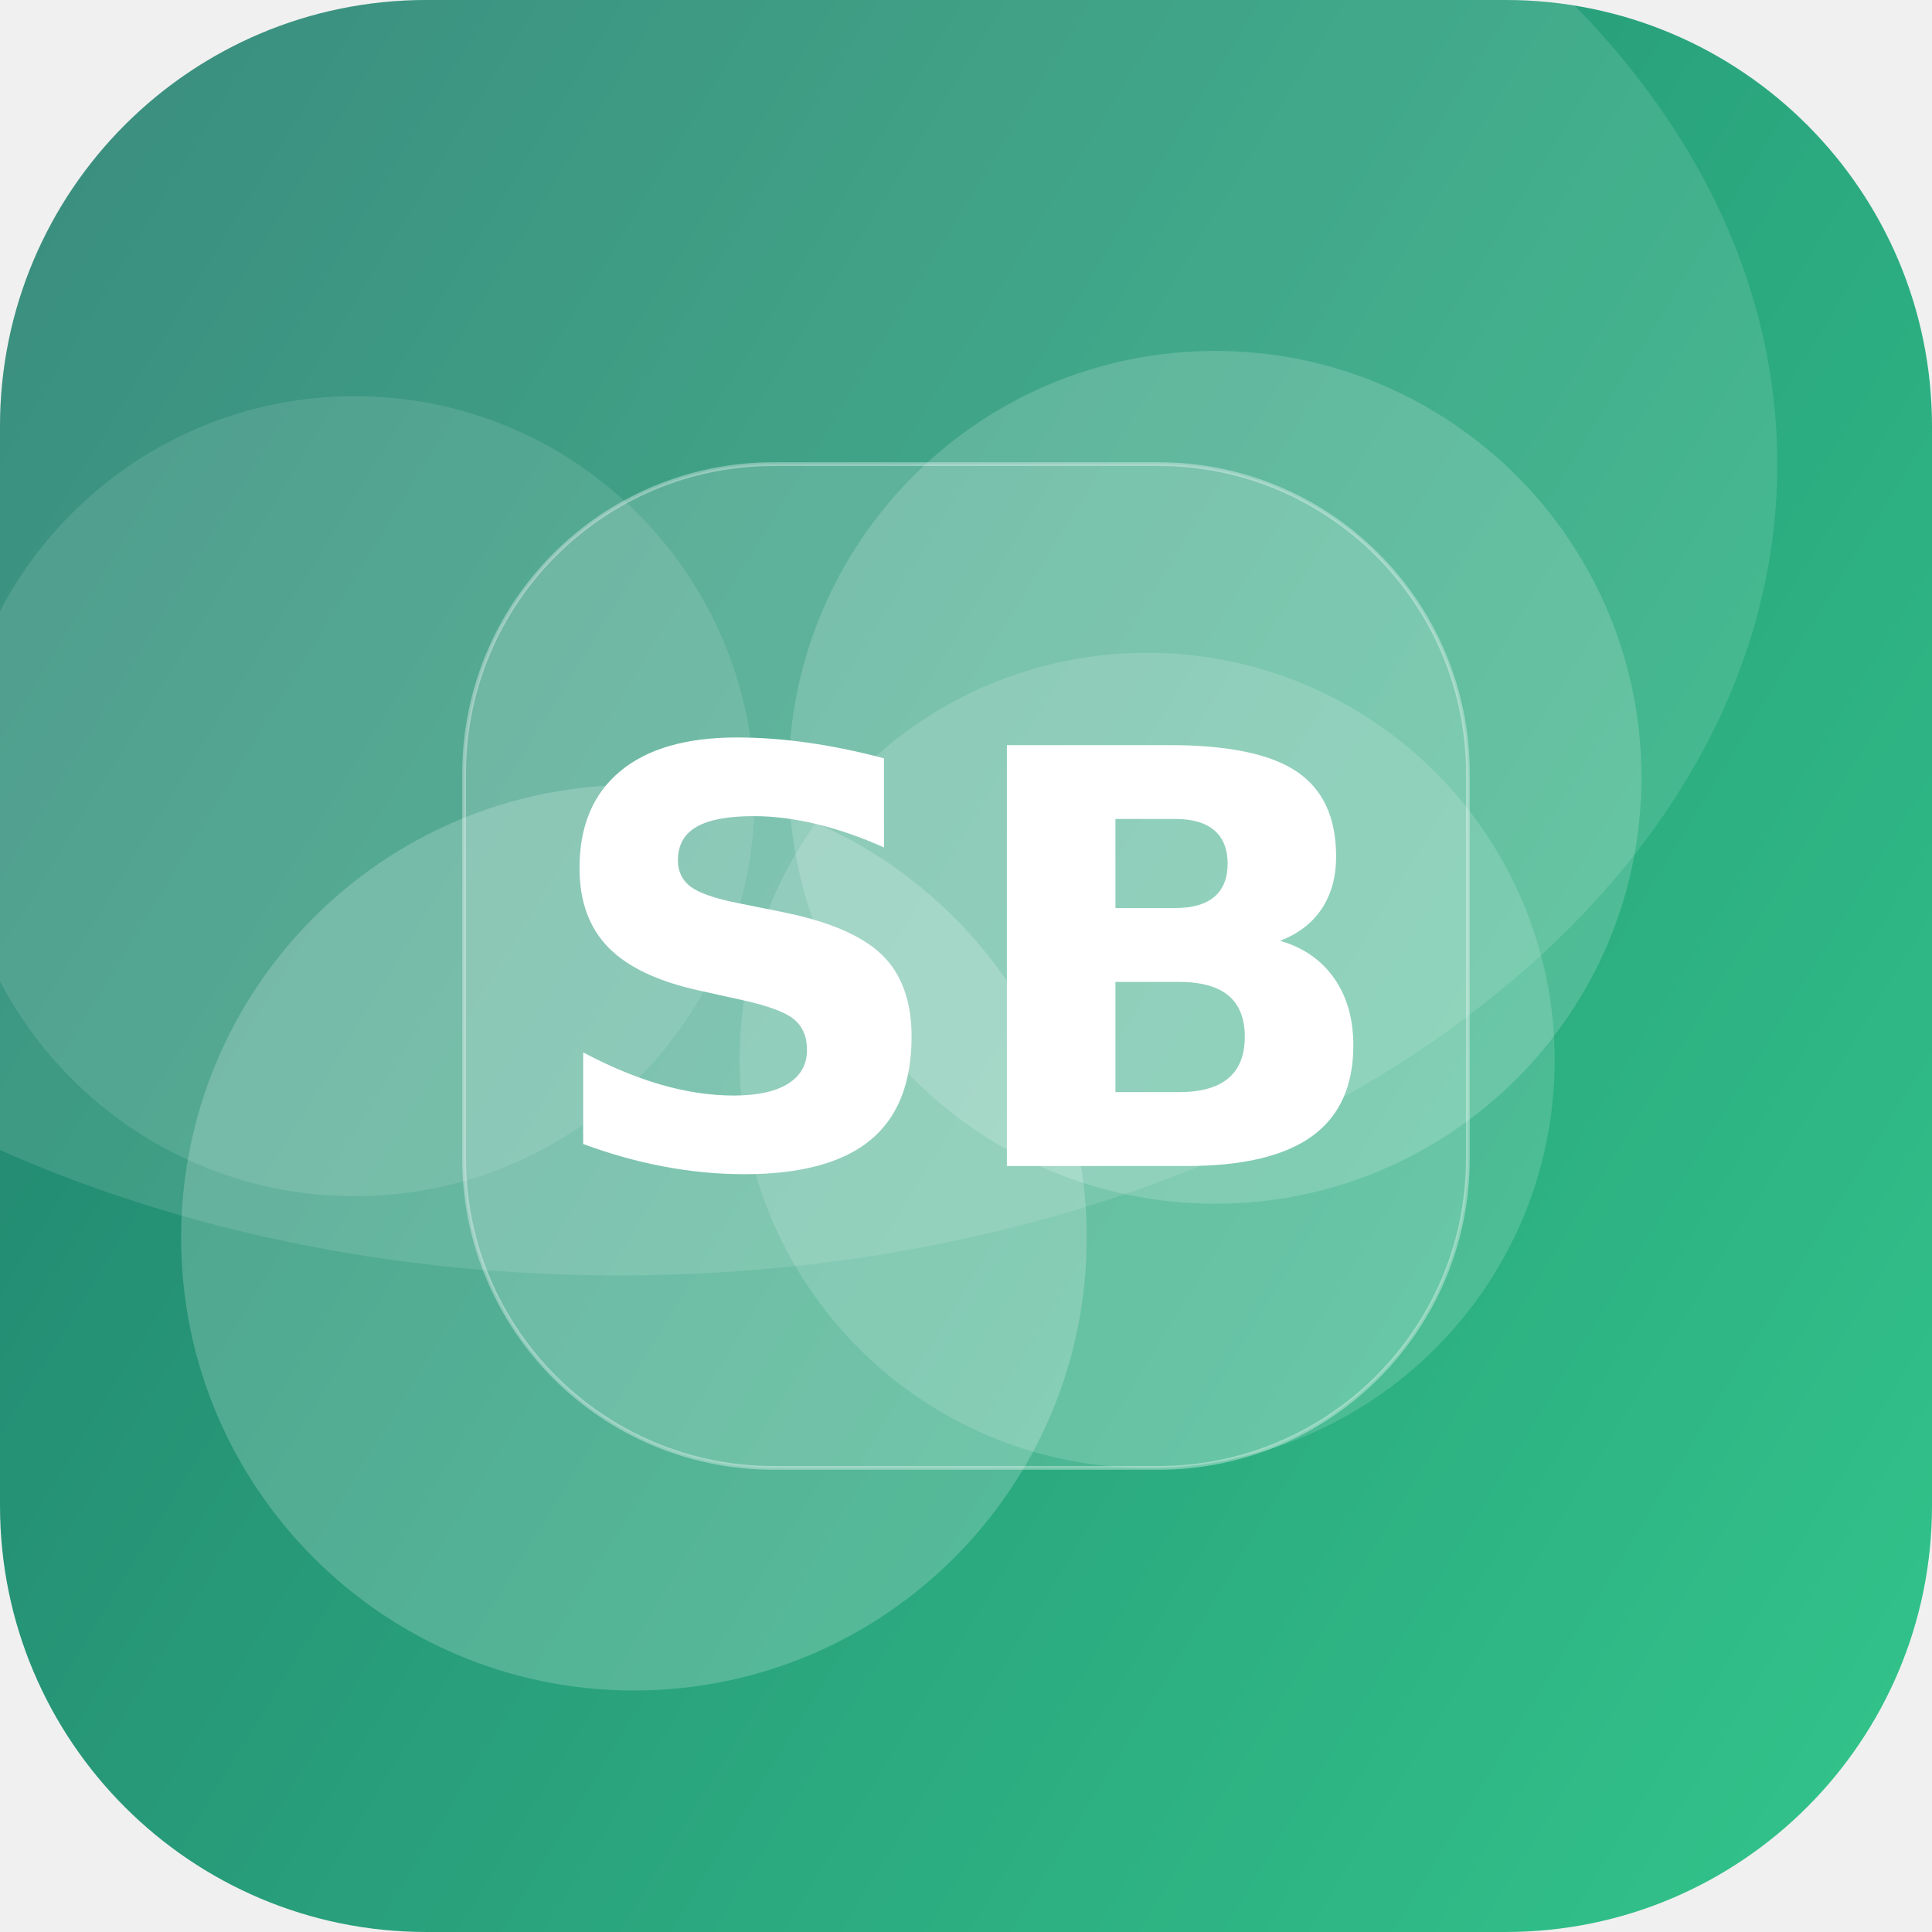
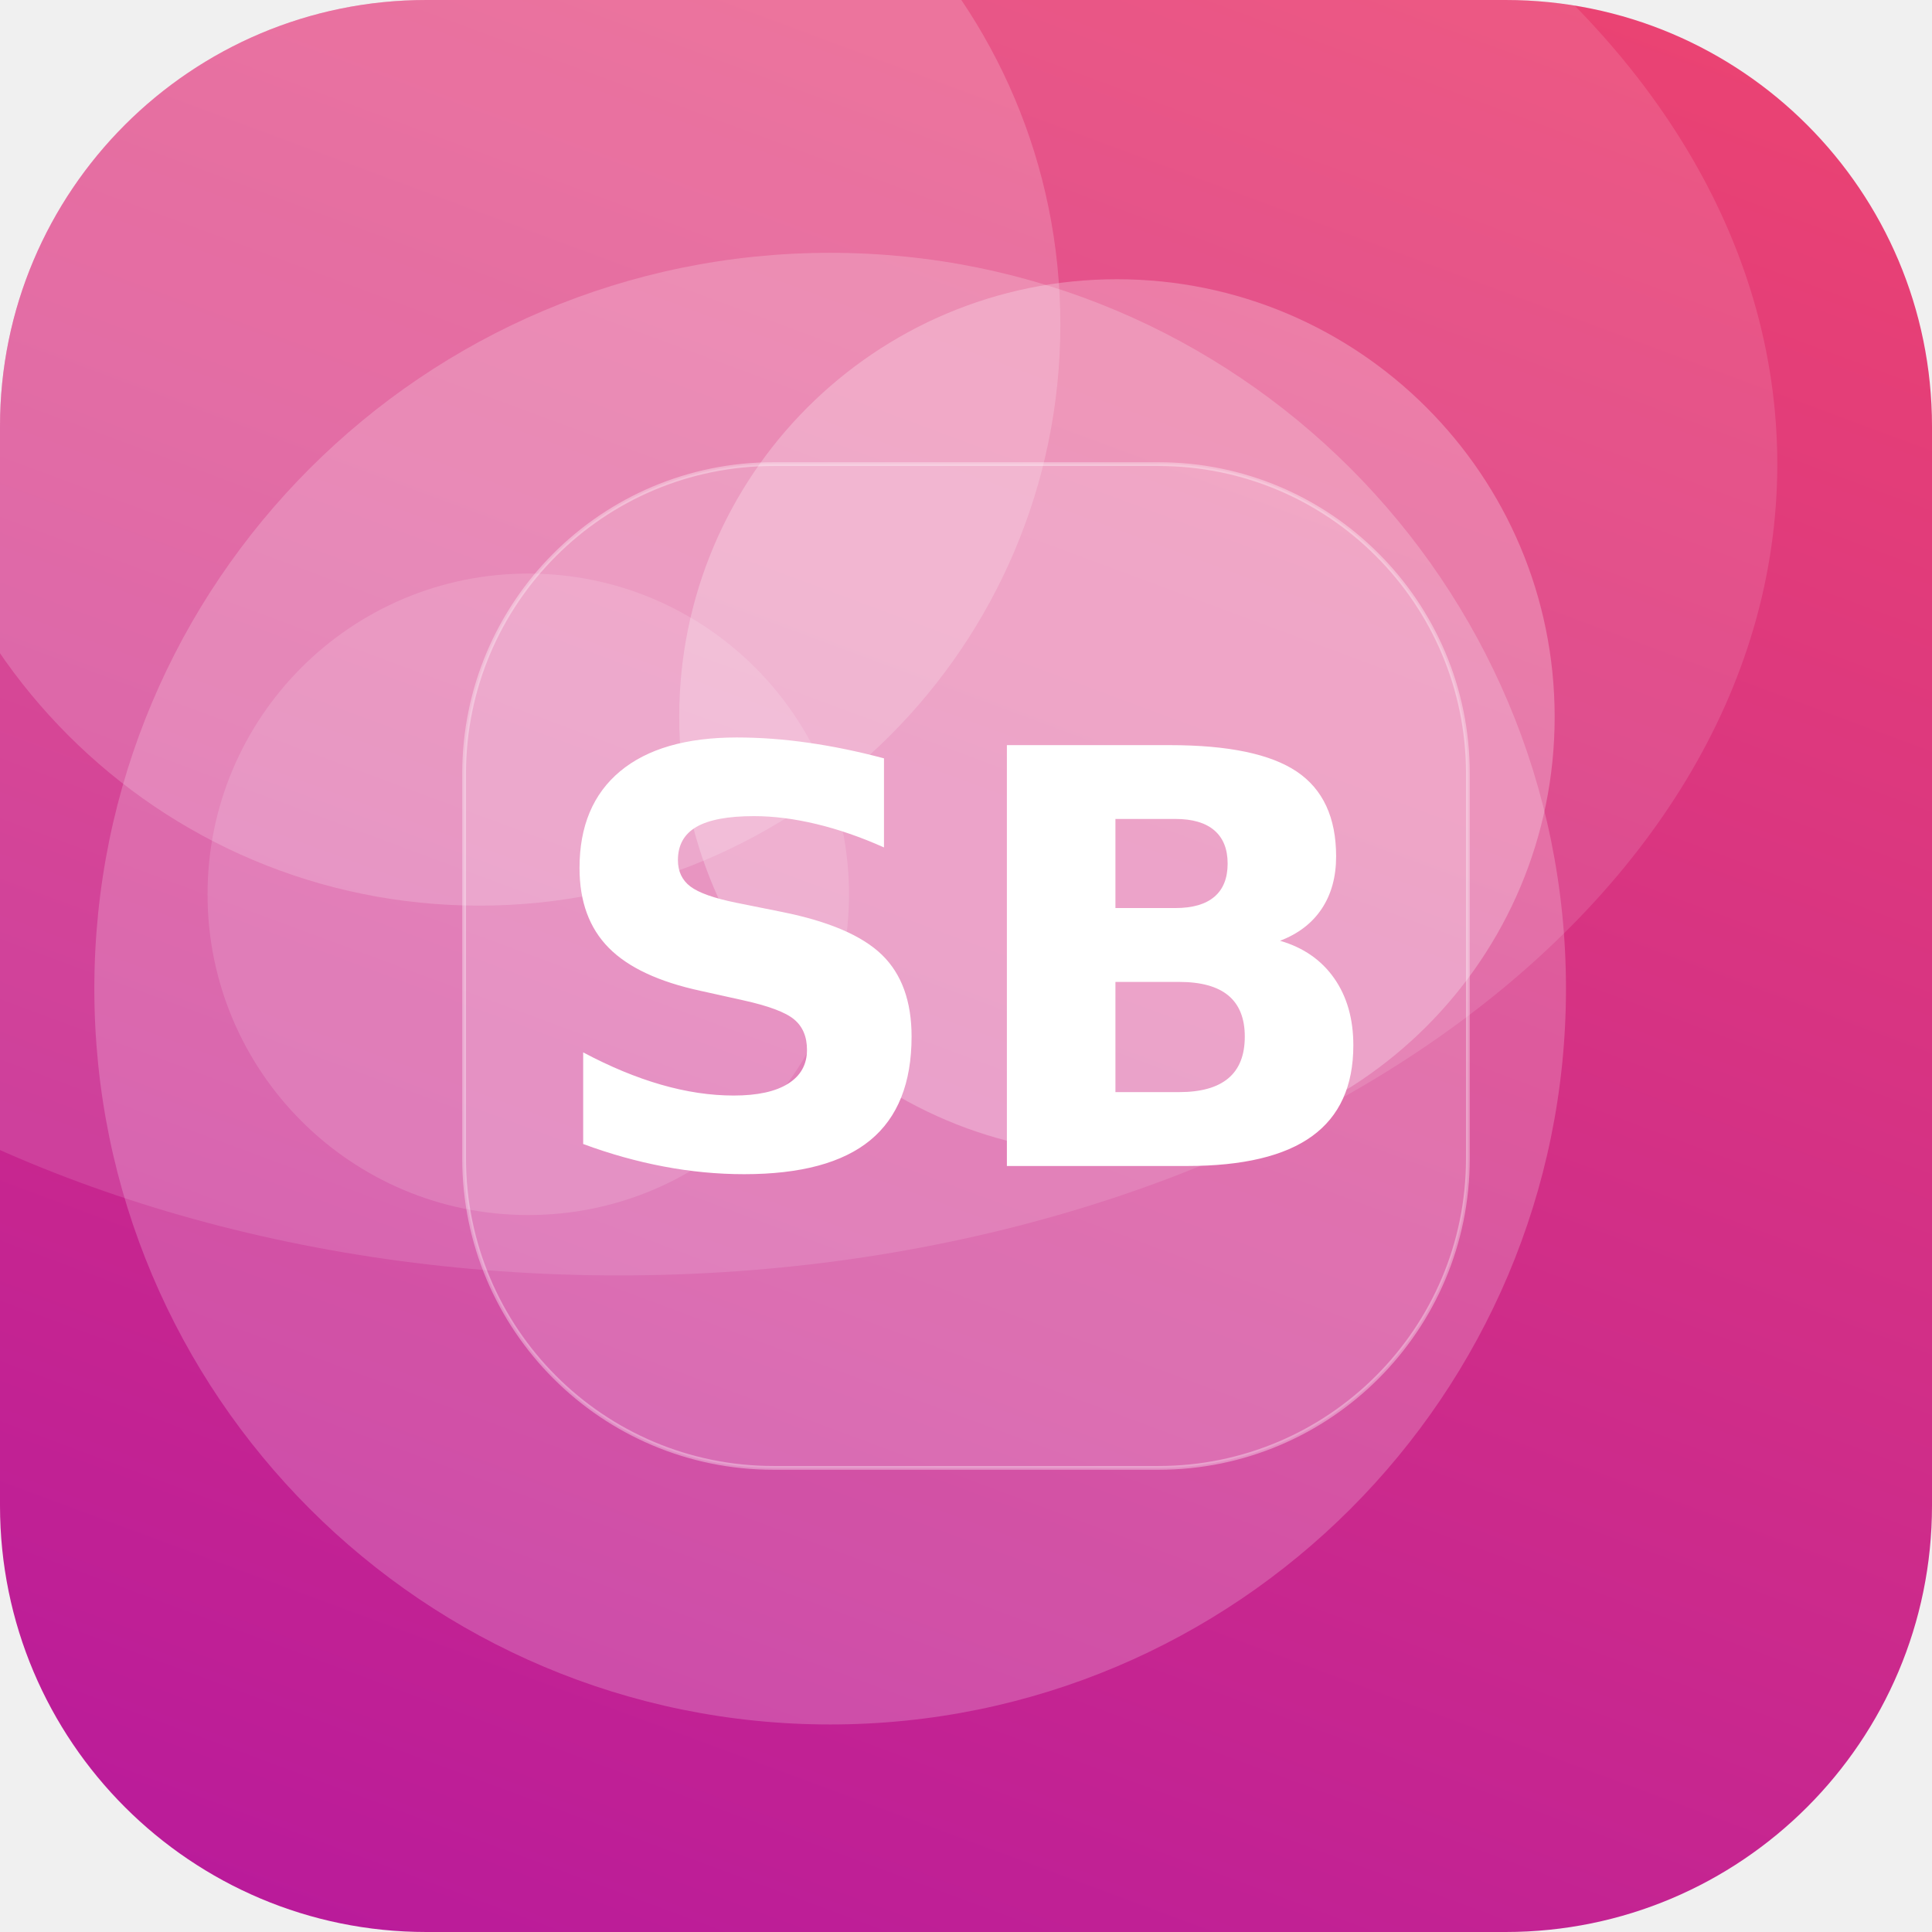
<svg xmlns="http://www.w3.org/2000/svg" width="512" height="512" viewBox="0 0 512 512">
  <defs>
-     <linearGradient id="g" x1="0" y1="0" x2="1" y2="1" gradientTransform="rotate(166 0.5 0.5)">
-       <stop offset="0" stop-color="#33C78C" />
-       <stop offset="1" stop-color="#1F7A6B" />
+     <linearGradient id="g" x1="0" y1="0" x2="1" y2="1" gradientTransform="rotate(65 0.5 0.5)">
+       <stop offset="0" stop-color="#EF476F" />
+       <stop offset="1" stop-color="#B5179E" />
    </linearGradient>
    <clipPath id="c">
      <rect width="512" height="512" rx="113" />
    </clipPath>
  </defs>
  <g clip-path="url(#c)">
    <rect width="512" height="512" fill="url(#g)" />
-     <circle cx="94" cy="211" r="106" fill="#FFFFFF" fill-opacity="0.11" />
-     <circle cx="304" cy="281" r="108" fill="#FFFFFF" fill-opacity="0.15" />
-     <circle cx="322" cy="206" r="113" fill="#FFFFFF" fill-opacity="0.17" />
-     <circle cx="168" cy="328" r="120" fill="#FFFFFF" fill-opacity="0.20" />
+     <circle cx="220" cy="262" r="195" fill="#FFFFFF" fill-opacity="0.20" />
+     <circle cx="296" cy="190" r="116" fill="#FFFFFF" fill-opacity="0.25" />
+     <circle cx="127" cy="86" r="154" fill="#FFFFFF" fill-opacity="0.18" />
+     <circle cx="140" cy="237" r="85" fill="#FFFFFF" fill-opacity="0.14" />
    <ellipse cx="164" cy="123" rx="307" ry="215" fill="#FFFFFF" fill-opacity="0.12" />
    <rect x="123" y="123" width="266" height="266" rx="82" fill="#FFFFFF" fill-opacity="0.16" stroke="#FFFFFF" stroke-opacity="0.35" />
    <text x="50%" y="50%" dy="53" text-anchor="middle" font-family="DejaVu Sans, Helvetica, Arial, sans-serif" font-weight="bold" font-size="153" fill="#FFFFFF">SB</text>
  </g>
</svg>
